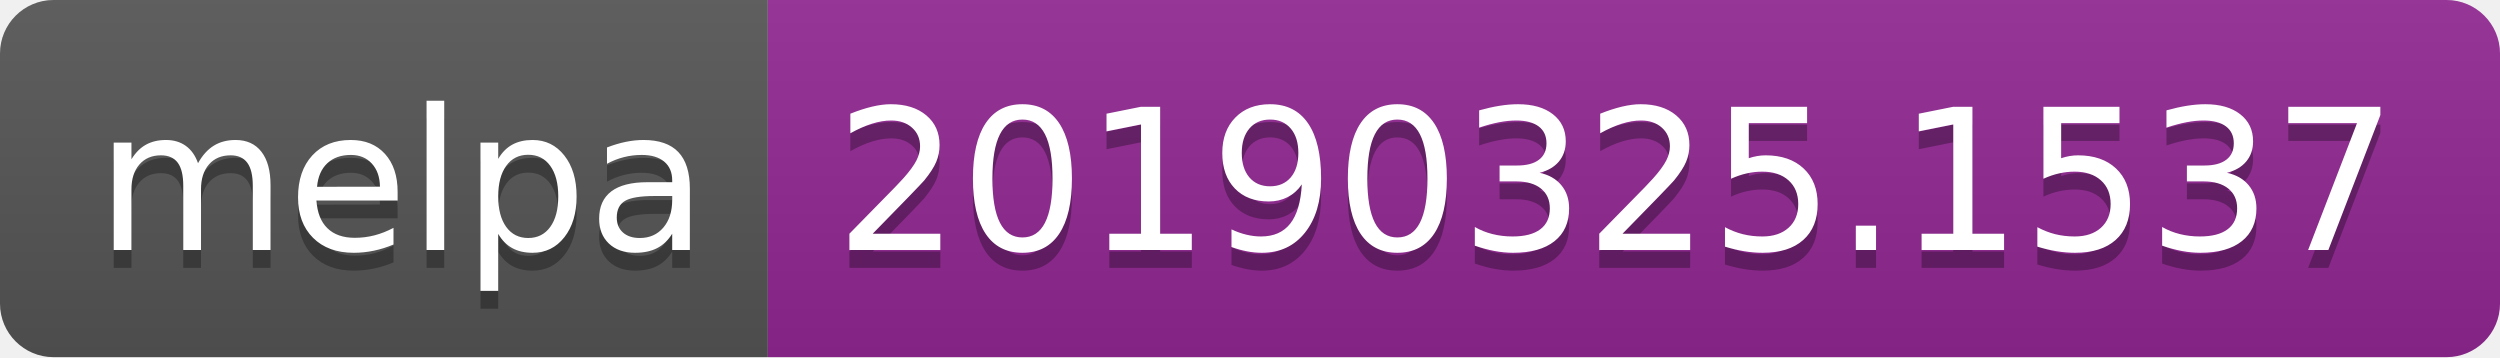
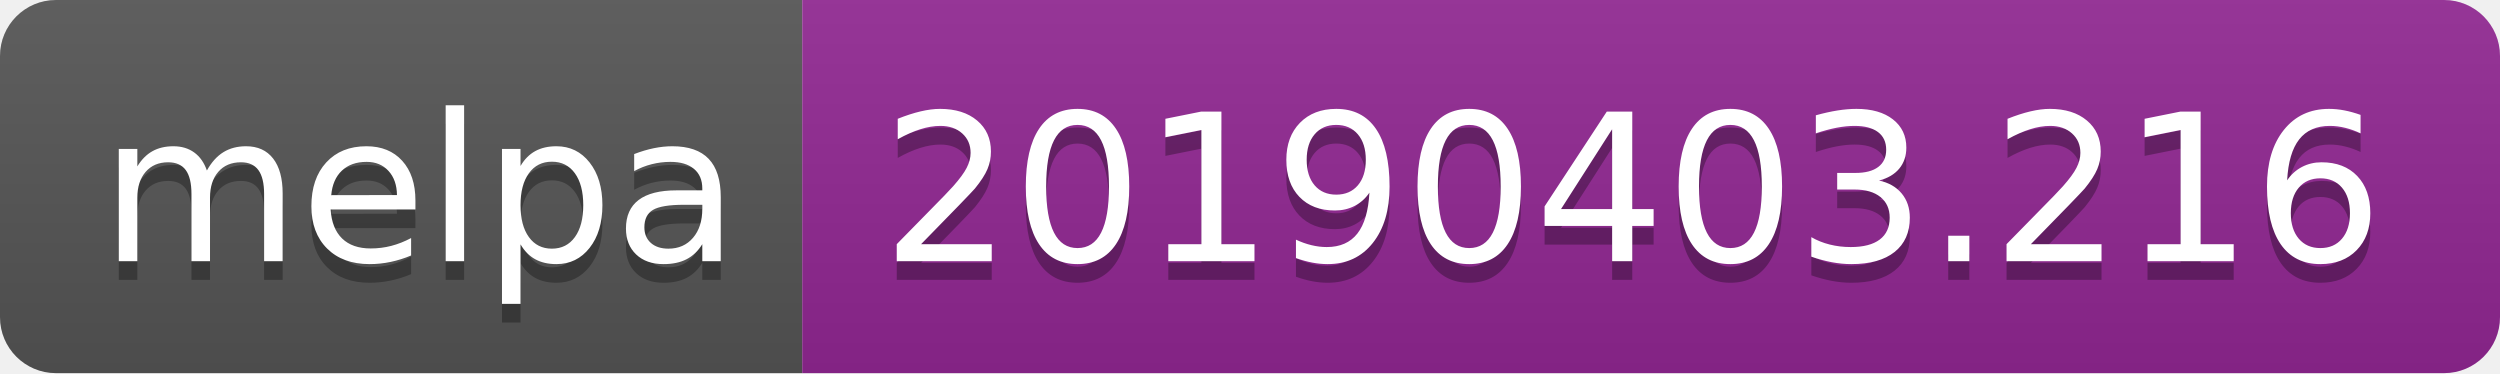
- <svg xmlns="http://www.w3.org/2000/svg" width="140" height="20">
+ <svg xmlns="http://www.w3.org/2000/svg" width="134" height="20">
  <linearGradient id="b" x2="0" y2="100%">
    <stop offset="0" stop-color="#bbb" stop-opacity=".1" />
    <stop offset="1" stop-opacity=".1" />
  </linearGradient>
  <clipPath id="a">
-     <rect width="140" height="20" rx="3" fill="#fff" />
+     <rect width="134" height="20" rx="3" fill="#fff" />
  </clipPath>
  <g clip-path="url(#a)">
    <path fill="#555" d="M0 0h43v20H0z" />
-     <path fill="#922793" d="M43 0h97v20H43z" />
-     <path fill="url(#b)" d="M0 0h140v20H0z" />
+     <path fill="#922793" d="M43 0h91v20H43z" />
+     <path fill="url(#b)" d="M0 0h134v20H0z" />
  </g>
  <g fill="#fff" text-anchor="middle" font-family="DejaVu Sans,Verdana,Geneva,sans-serif" font-size="110">
    <text x="225" y="150" fill="#010101" fill-opacity=".3" transform="scale(.1)" textLength="330">melpa</text>
    <text x="225" y="140" transform="scale(.1)" textLength="330">melpa</text>
-     <text x="905" y="150" fill="#010101" fill-opacity=".3" transform="scale(.1)" textLength="870">20190325.1537</text>
-     <text x="905" y="140" transform="scale(.1)" textLength="870">20190325.1537</text>
+     <text x="875" y="150" fill="#010101" fill-opacity=".3" transform="scale(.1)" textLength="810">20190403.216</text>
+     <text x="875" y="140" transform="scale(.1)" textLength="810">20190403.216</text>
  </g>
</svg>
